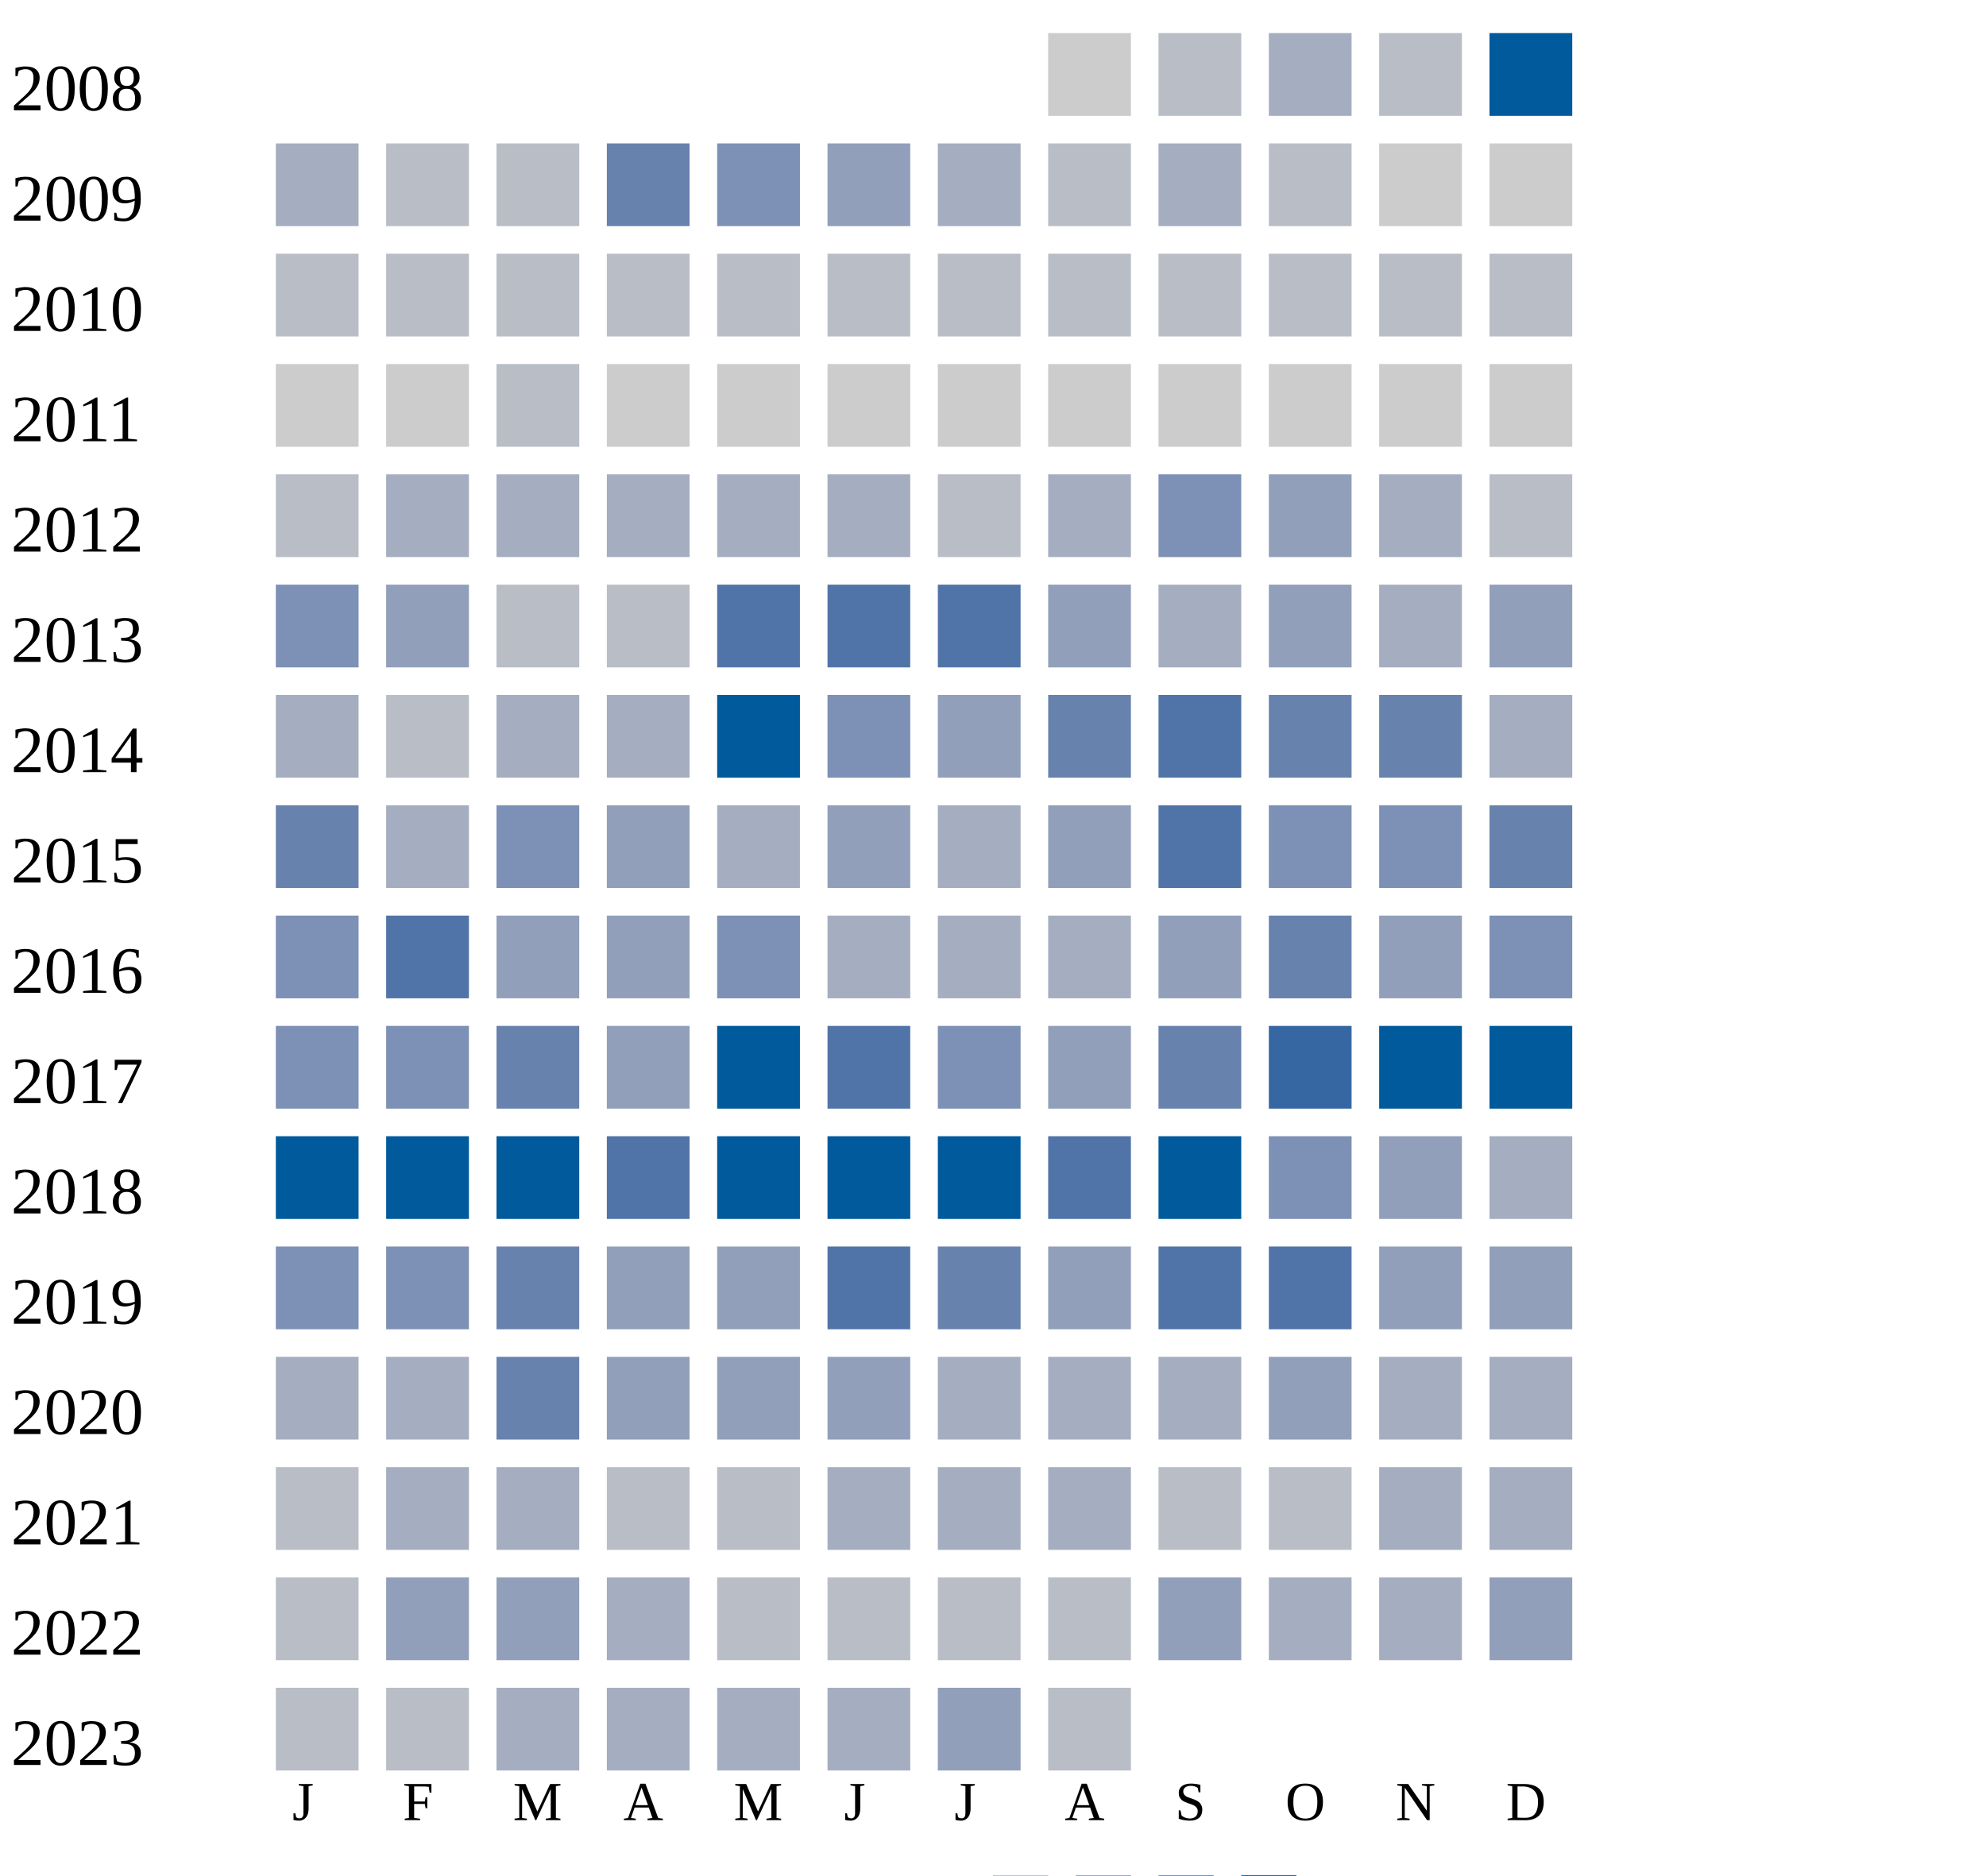
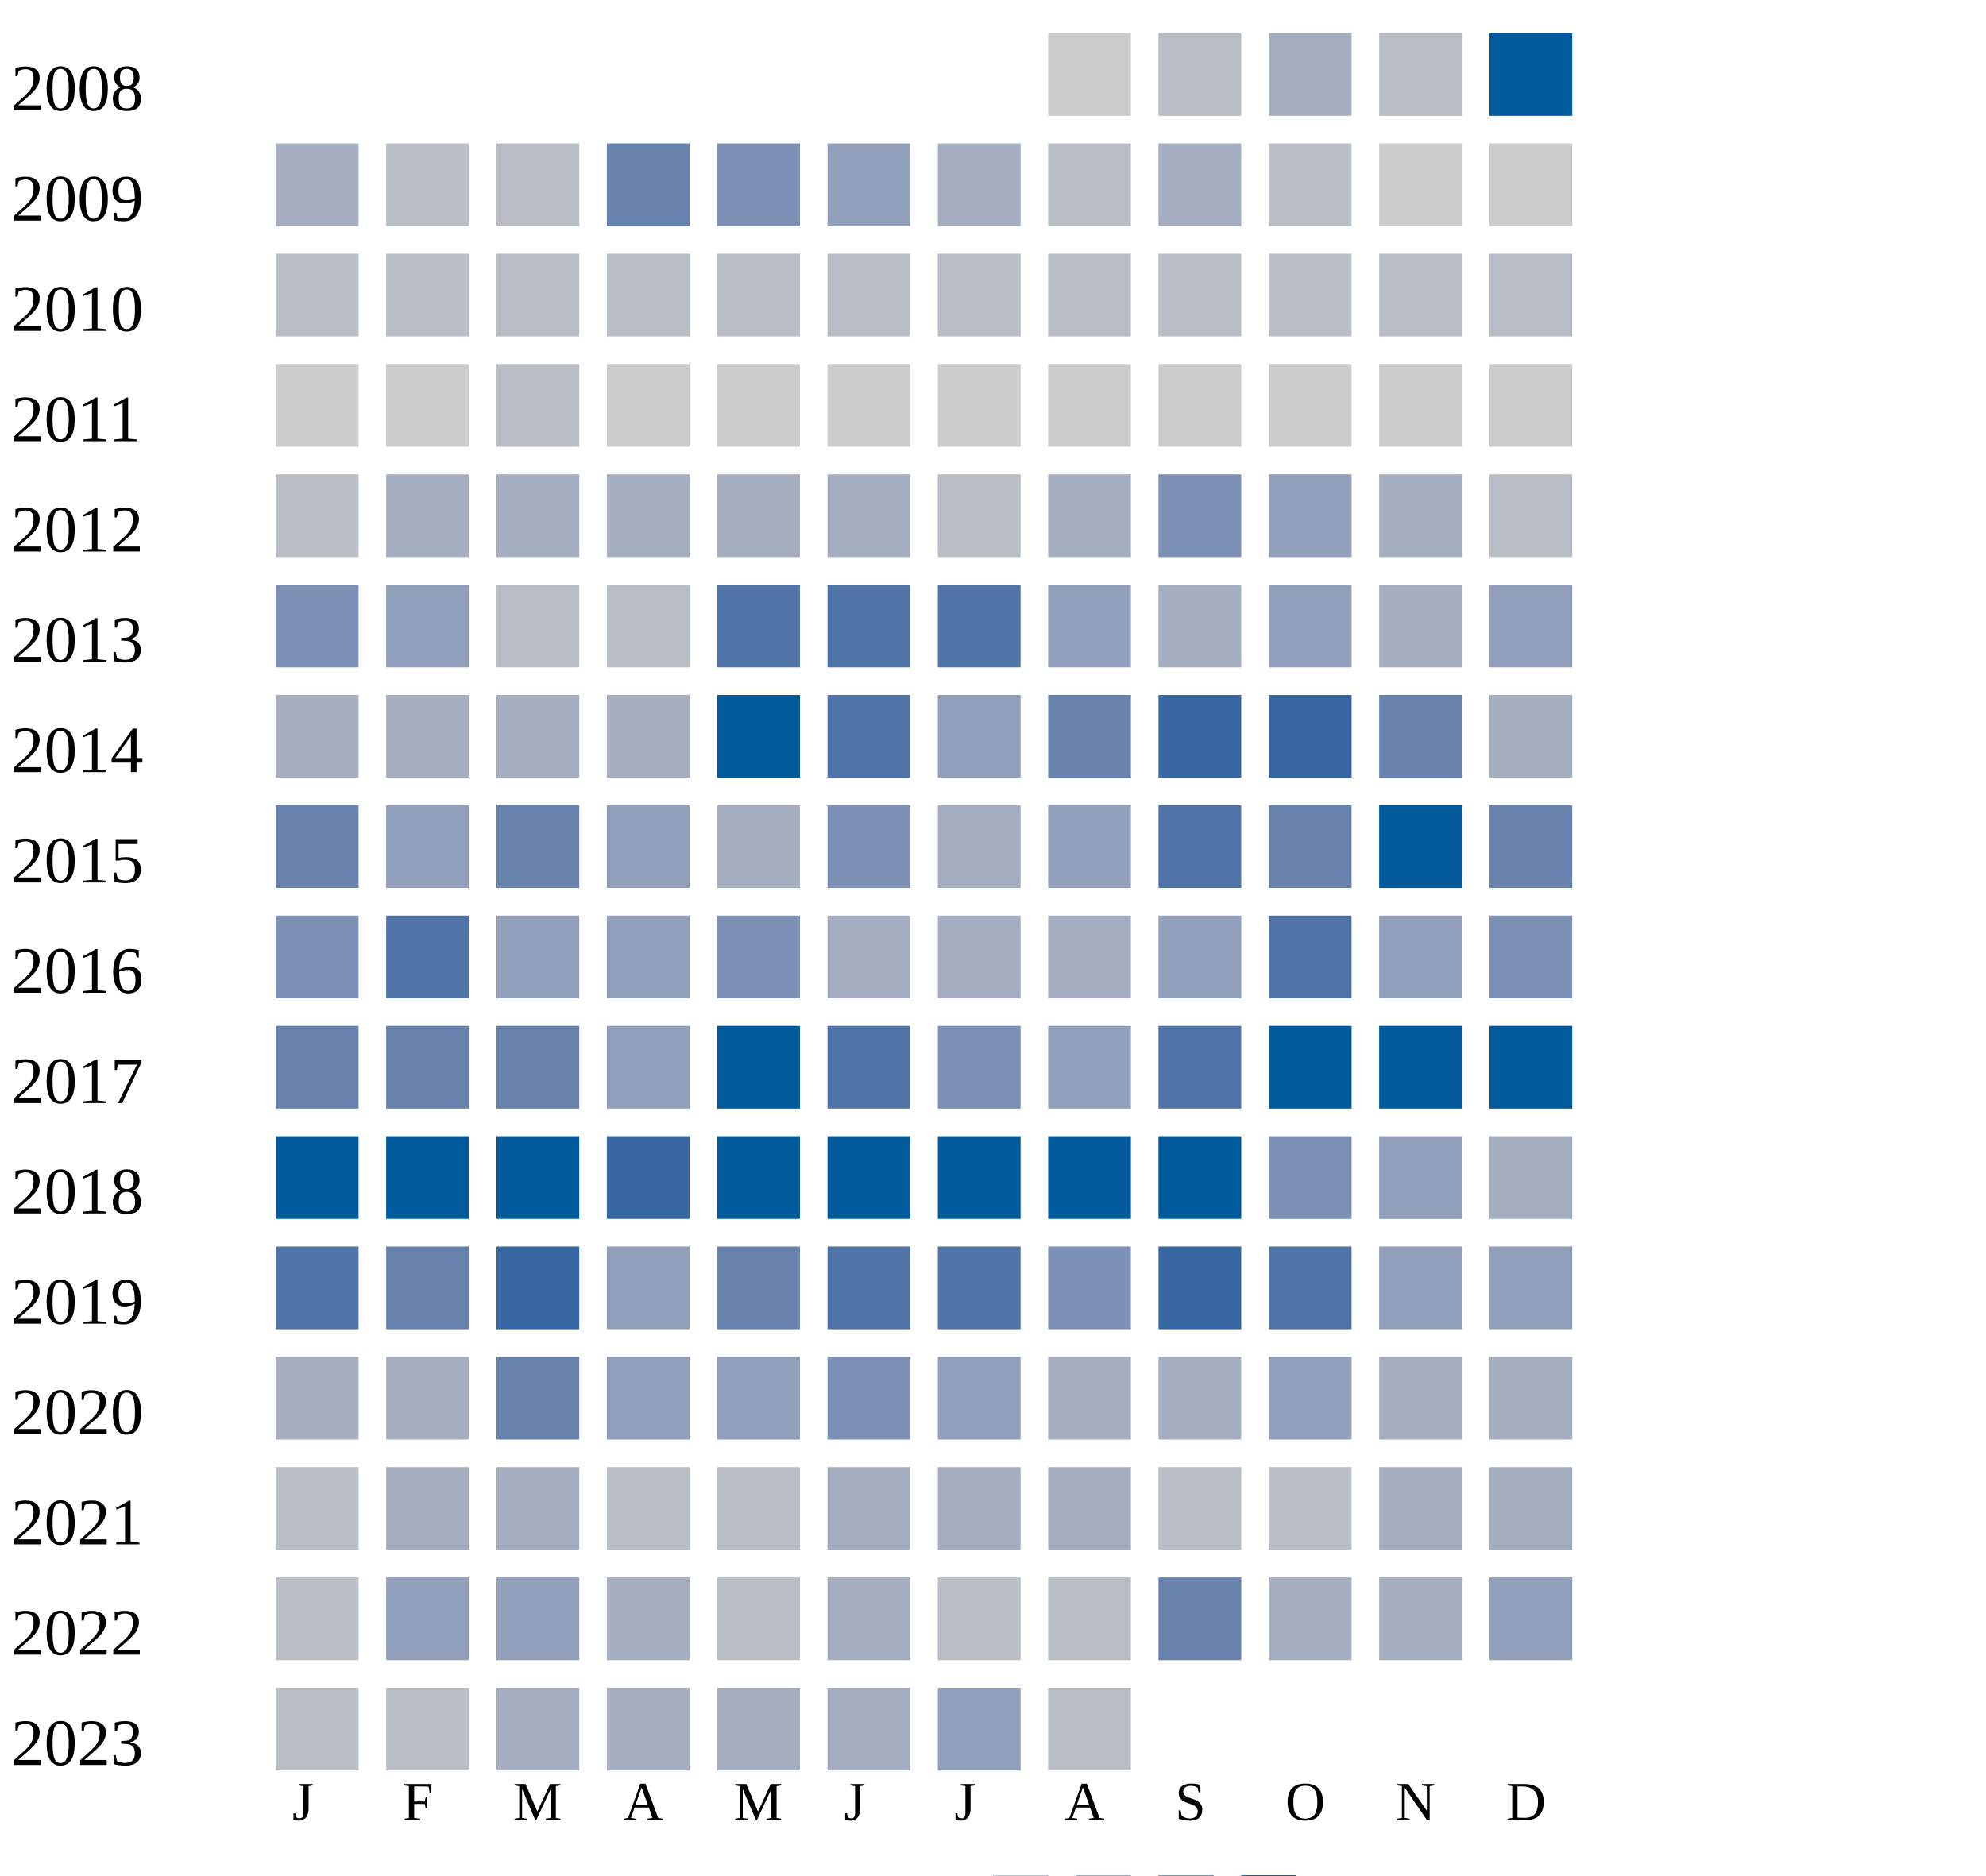
<svg xmlns="http://www.w3.org/2000/svg" width="360" height="340">
  <g transform="translate(0 0)">
    <text x="2" y="20">2008</text>
    <rect x="190" y="6" width="15" height="15" fill="#cccccc" />
    <rect x="210" y="6" width="15" height="15" fill="#b9bdc6" />
    <rect x="230" y="6" width="15" height="15" fill="#a5aec0" />
    <rect x="250" y="6" width="15" height="15" fill="#b9bdc6" />
    <rect x="270" y="6" width="15" height="15" fill="#005a9c" />
  </g>
  <g transform="translate(0 20)">
    <text x="2" y="20">2009</text>
    <rect x="50" y="6" width="15" height="15" fill="#a5aec0" />
    <rect x="70" y="6" width="15" height="15" fill="#b9bdc6" />
    <rect x="90" y="6" width="15" height="15" fill="#b9bdc6" />
    <rect x="110" y="6" width="15" height="15" fill="#6882ae" />
    <rect x="130" y="6" width="15" height="15" fill="#7d90b5" />
    <rect x="150" y="6" width="15" height="15" fill="#919fba" />
    <rect x="170" y="6" width="15" height="15" fill="#a5aec0" />
    <rect x="190" y="6" width="15" height="15" fill="#b9bdc6" />
    <rect x="210" y="6" width="15" height="15" fill="#a5aec0" />
    <rect x="230" y="6" width="15" height="15" fill="#b9bdc6" />
    <rect x="250" y="6" width="15" height="15" fill="#cccccc" />
    <rect x="270" y="6" width="15" height="15" fill="#cccccc" />
  </g>
  <g transform="translate(0 40)">
    <text x="2" y="20">2010</text>
    <rect x="50" y="6" width="15" height="15" fill="#b9bdc6" />
    <rect x="70" y="6" width="15" height="15" fill="#b9bdc6" />
    <rect x="90" y="6" width="15" height="15" fill="#b9bdc6" />
    <rect x="110" y="6" width="15" height="15" fill="#b9bdc6" />
    <rect x="130" y="6" width="15" height="15" fill="#b9bdc6" />
    <rect x="150" y="6" width="15" height="15" fill="#b9bdc6" />
    <rect x="170" y="6" width="15" height="15" fill="#b9bdc6" />
    <rect x="190" y="6" width="15" height="15" fill="#b9bdc6" />
    <rect x="210" y="6" width="15" height="15" fill="#b9bdc6" />
    <rect x="230" y="6" width="15" height="15" fill="#b9bdc6" />
    <rect x="250" y="6" width="15" height="15" fill="#b9bdc6" />
    <rect x="270" y="6" width="15" height="15" fill="#b9bdc6" />
  </g>
  <g transform="translate(0 60)">
    <text x="2" y="20">2011</text>
    <rect x="50" y="6" width="15" height="15" fill="#cccccc" />
    <rect x="70" y="6" width="15" height="15" fill="#cccccc" />
    <rect x="90" y="6" width="15" height="15" fill="#b9bdc6" />
    <rect x="110" y="6" width="15" height="15" fill="#cccccc" />
    <rect x="130" y="6" width="15" height="15" fill="#cccccc" />
    <rect x="150" y="6" width="15" height="15" fill="#cccccc" />
    <rect x="170" y="6" width="15" height="15" fill="#cccccc" />
    <rect x="190" y="6" width="15" height="15" fill="#cccccc" />
    <rect x="210" y="6" width="15" height="15" fill="#cccccc" />
    <rect x="230" y="6" width="15" height="15" fill="#cccccc" />
    <rect x="250" y="6" width="15" height="15" fill="#cccccc" />
    <rect x="270" y="6" width="15" height="15" fill="#cccccc" />
  </g>
  <g transform="translate(0 80)">
    <text x="2" y="20">2012</text>
    <rect x="50" y="6" width="15" height="15" fill="#b9bdc6" />
    <rect x="70" y="6" width="15" height="15" fill="#a5aec0" />
    <rect x="90" y="6" width="15" height="15" fill="#a5aec0" />
    <rect x="110" y="6" width="15" height="15" fill="#a5aec0" />
    <rect x="130" y="6" width="15" height="15" fill="#a5aec0" />
    <rect x="150" y="6" width="15" height="15" fill="#a5aec0" />
    <rect x="170" y="6" width="15" height="15" fill="#b9bdc6" />
    <rect x="190" y="6" width="15" height="15" fill="#a5aec0" />
    <rect x="210" y="6" width="15" height="15" fill="#7d90b5" />
    <rect x="230" y="6" width="15" height="15" fill="#919fba" />
    <rect x="250" y="6" width="15" height="15" fill="#a5aec0" />
    <rect x="270" y="6" width="15" height="15" fill="#b9bdc6" />
  </g>
  <g transform="translate(0 100)">
    <text x="2" y="20">2013</text>
    <rect x="50" y="6" width="15" height="15" fill="#7d90b5" />
    <rect x="70" y="6" width="15" height="15" fill="#919fba" />
    <rect x="90" y="6" width="15" height="15" fill="#b9bdc6" />
    <rect x="110" y="6" width="15" height="15" fill="#b9bdc6" />
    <rect x="130" y="6" width="15" height="15" fill="#5174a8" />
    <rect x="150" y="6" width="15" height="15" fill="#5174a8" />
    <rect x="170" y="6" width="15" height="15" fill="#5174a8" />
    <rect x="190" y="6" width="15" height="15" fill="#919fba" />
    <rect x="210" y="6" width="15" height="15" fill="#a5aec0" />
    <rect x="230" y="6" width="15" height="15" fill="#919fba" />
    <rect x="250" y="6" width="15" height="15" fill="#a5aec0" />
    <rect x="270" y="6" width="15" height="15" fill="#919fba" />
  </g>
  <g transform="translate(0 120)">
    <text x="2" y="20">2014</text>
    <rect x="50" y="6" width="15" height="15" fill="#a5aec0" />
-     <rect x="70" y="6" width="15" height="15" fill="#b9bdc6" />
+     <rect x="70" y="6" width="15" height="15" fill="#a5aec0" />
    <rect x="90" y="6" width="15" height="15" fill="#a5aec0" />
    <rect x="110" y="6" width="15" height="15" fill="#a5aec0" />
    <rect x="130" y="6" width="15" height="15" fill="#005a9c" />
-     <rect x="150" y="6" width="15" height="15" fill="#7d90b5" />
+     <rect x="150" y="6" width="15" height="15" fill="#5174a8" />
    <rect x="170" y="6" width="15" height="15" fill="#919fba" />
    <rect x="190" y="6" width="15" height="15" fill="#6882ae" />
-     <rect x="210" y="6" width="15" height="15" fill="#5174a8" />
-     <rect x="230" y="6" width="15" height="15" fill="#6882ae" />
+     <rect x="210" y="6" width="15" height="15" fill="#3667a2" />
+     <rect x="230" y="6" width="15" height="15" fill="#3667a2" />
    <rect x="250" y="6" width="15" height="15" fill="#6882ae" />
    <rect x="270" y="6" width="15" height="15" fill="#a5aec0" />
  </g>
  <g transform="translate(0 140)">
    <text x="2" y="20">2015</text>
    <rect x="50" y="6" width="15" height="15" fill="#6882ae" />
-     <rect x="70" y="6" width="15" height="15" fill="#a5aec0" />
-     <rect x="90" y="6" width="15" height="15" fill="#7d90b5" />
+     <rect x="70" y="6" width="15" height="15" fill="#919fba" />
+     <rect x="90" y="6" width="15" height="15" fill="#6882ae" />
    <rect x="110" y="6" width="15" height="15" fill="#919fba" />
    <rect x="130" y="6" width="15" height="15" fill="#a5aec0" />
-     <rect x="150" y="6" width="15" height="15" fill="#919fba" />
+     <rect x="150" y="6" width="15" height="15" fill="#7d90b5" />
    <rect x="170" y="6" width="15" height="15" fill="#a5aec0" />
    <rect x="190" y="6" width="15" height="15" fill="#919fba" />
    <rect x="210" y="6" width="15" height="15" fill="#5174a8" />
-     <rect x="230" y="6" width="15" height="15" fill="#7d90b5" />
-     <rect x="250" y="6" width="15" height="15" fill="#7d90b5" />
+     <rect x="230" y="6" width="15" height="15" fill="#6882ae" />
+     <rect x="250" y="6" width="15" height="15" fill="#005a9c" />
    <rect x="270" y="6" width="15" height="15" fill="#6882ae" />
  </g>
  <g transform="translate(0 160)">
    <text x="2" y="20">2016</text>
    <rect x="50" y="6" width="15" height="15" fill="#7d90b5" />
    <rect x="70" y="6" width="15" height="15" fill="#5174a8" />
    <rect x="90" y="6" width="15" height="15" fill="#919fba" />
    <rect x="110" y="6" width="15" height="15" fill="#919fba" />
    <rect x="130" y="6" width="15" height="15" fill="#7d90b5" />
    <rect x="150" y="6" width="15" height="15" fill="#a5aec0" />
    <rect x="170" y="6" width="15" height="15" fill="#a5aec0" />
    <rect x="190" y="6" width="15" height="15" fill="#a5aec0" />
    <rect x="210" y="6" width="15" height="15" fill="#919fba" />
-     <rect x="230" y="6" width="15" height="15" fill="#6882ae" />
+     <rect x="230" y="6" width="15" height="15" fill="#5174a8" />
    <rect x="250" y="6" width="15" height="15" fill="#919fba" />
    <rect x="270" y="6" width="15" height="15" fill="#7d90b5" />
  </g>
  <g transform="translate(0 180)">
    <text x="2" y="20">2017</text>
-     <rect x="50" y="6" width="15" height="15" fill="#7d90b5" />
-     <rect x="70" y="6" width="15" height="15" fill="#7d90b5" />
+     <rect x="50" y="6" width="15" height="15" fill="#6882ae" />
+     <rect x="70" y="6" width="15" height="15" fill="#6882ae" />
    <rect x="90" y="6" width="15" height="15" fill="#6882ae" />
    <rect x="110" y="6" width="15" height="15" fill="#919fba" />
    <rect x="130" y="6" width="15" height="15" fill="#005a9c" />
    <rect x="150" y="6" width="15" height="15" fill="#5174a8" />
    <rect x="170" y="6" width="15" height="15" fill="#7d90b5" />
    <rect x="190" y="6" width="15" height="15" fill="#919fba" />
-     <rect x="210" y="6" width="15" height="15" fill="#6882ae" />
-     <rect x="230" y="6" width="15" height="15" fill="#3667a2" />
+     <rect x="210" y="6" width="15" height="15" fill="#5174a8" />
+     <rect x="230" y="6" width="15" height="15" fill="#005a9c" />
    <rect x="250" y="6" width="15" height="15" fill="#005a9c" />
    <rect x="270" y="6" width="15" height="15" fill="#005a9c" />
  </g>
  <g transform="translate(0 200)">
    <text x="2" y="20">2018</text>
    <rect x="50" y="6" width="15" height="15" fill="#005a9c" />
    <rect x="70" y="6" width="15" height="15" fill="#005a9c" />
    <rect x="90" y="6" width="15" height="15" fill="#005a9c" />
-     <rect x="110" y="6" width="15" height="15" fill="#5174a8" />
+     <rect x="110" y="6" width="15" height="15" fill="#3667a2" />
    <rect x="130" y="6" width="15" height="15" fill="#005a9c" />
    <rect x="150" y="6" width="15" height="15" fill="#005a9c" />
    <rect x="170" y="6" width="15" height="15" fill="#005a9c" />
-     <rect x="190" y="6" width="15" height="15" fill="#5174a8" />
+     <rect x="190" y="6" width="15" height="15" fill="#005a9c" />
    <rect x="210" y="6" width="15" height="15" fill="#005a9c" />
    <rect x="230" y="6" width="15" height="15" fill="#7d90b5" />
    <rect x="250" y="6" width="15" height="15" fill="#919fba" />
    <rect x="270" y="6" width="15" height="15" fill="#a5aec0" />
  </g>
  <g transform="translate(0 220)">
    <text x="2" y="20">2019</text>
-     <rect x="50" y="6" width="15" height="15" fill="#7d90b5" />
-     <rect x="70" y="6" width="15" height="15" fill="#7d90b5" />
-     <rect x="90" y="6" width="15" height="15" fill="#6882ae" />
-     <rect x="110" y="6" width="15" height="15" fill="#919fba" />
-     <rect x="130" y="6" width="15" height="15" fill="#919fba" />
-     <rect x="150" y="6" width="15" height="15" fill="#5174a8" />
-     <rect x="170" y="6" width="15" height="15" fill="#6882ae" />
-     <rect x="190" y="6" width="15" height="15" fill="#919fba" />
-     <rect x="210" y="6" width="15" height="15" fill="#5174a8" />
+     <rect x="50" y="6" width="15" height="15" fill="#5174a8" />
+     <rect x="70" y="6" width="15" height="15" fill="#6882ae" />
+     <rect x="90" y="6" width="15" height="15" fill="#3667a2" />
+     <rect x="110" y="6" width="15" height="15" fill="#919fba" />
+     <rect x="130" y="6" width="15" height="15" fill="#6882ae" />
+     <rect x="150" y="6" width="15" height="15" fill="#5174a8" />
+     <rect x="170" y="6" width="15" height="15" fill="#5174a8" />
+     <rect x="190" y="6" width="15" height="15" fill="#7d90b5" />
+     <rect x="210" y="6" width="15" height="15" fill="#3667a2" />
    <rect x="230" y="6" width="15" height="15" fill="#5174a8" />
    <rect x="250" y="6" width="15" height="15" fill="#919fba" />
    <rect x="270" y="6" width="15" height="15" fill="#919fba" />
  </g>
  <g transform="translate(0 240)">
    <text x="2" y="20">2020</text>
    <rect x="50" y="6" width="15" height="15" fill="#a5aec0" />
    <rect x="70" y="6" width="15" height="15" fill="#a5aec0" />
    <rect x="90" y="6" width="15" height="15" fill="#6882ae" />
    <rect x="110" y="6" width="15" height="15" fill="#919fba" />
    <rect x="130" y="6" width="15" height="15" fill="#919fba" />
-     <rect x="150" y="6" width="15" height="15" fill="#919fba" />
-     <rect x="170" y="6" width="15" height="15" fill="#a5aec0" />
+     <rect x="150" y="6" width="15" height="15" fill="#7d90b5" />
+     <rect x="170" y="6" width="15" height="15" fill="#919fba" />
    <rect x="190" y="6" width="15" height="15" fill="#a5aec0" />
    <rect x="210" y="6" width="15" height="15" fill="#a5aec0" />
    <rect x="230" y="6" width="15" height="15" fill="#919fba" />
    <rect x="250" y="6" width="15" height="15" fill="#a5aec0" />
    <rect x="270" y="6" width="15" height="15" fill="#a5aec0" />
  </g>
  <g transform="translate(0 260)">
    <text x="2" y="20">2021</text>
    <rect x="50" y="6" width="15" height="15" fill="#b9bdc6" />
    <rect x="70" y="6" width="15" height="15" fill="#a5aec0" />
    <rect x="90" y="6" width="15" height="15" fill="#a5aec0" />
    <rect x="110" y="6" width="15" height="15" fill="#b9bdc6" />
    <rect x="130" y="6" width="15" height="15" fill="#b9bdc6" />
    <rect x="150" y="6" width="15" height="15" fill="#a5aec0" />
    <rect x="170" y="6" width="15" height="15" fill="#a5aec0" />
    <rect x="190" y="6" width="15" height="15" fill="#a5aec0" />
    <rect x="210" y="6" width="15" height="15" fill="#b9bdc6" />
    <rect x="230" y="6" width="15" height="15" fill="#b9bdc6" />
    <rect x="250" y="6" width="15" height="15" fill="#a5aec0" />
    <rect x="270" y="6" width="15" height="15" fill="#a5aec0" />
  </g>
  <g transform="translate(0 280)">
    <text x="2" y="20">2022</text>
    <rect x="50" y="6" width="15" height="15" fill="#b9bdc6" />
    <rect x="70" y="6" width="15" height="15" fill="#919fba" />
    <rect x="90" y="6" width="15" height="15" fill="#919fba" />
    <rect x="110" y="6" width="15" height="15" fill="#a5aec0" />
    <rect x="130" y="6" width="15" height="15" fill="#b9bdc6" />
-     <rect x="150" y="6" width="15" height="15" fill="#b9bdc6" />
+     <rect x="150" y="6" width="15" height="15" fill="#a5aec0" />
    <rect x="170" y="6" width="15" height="15" fill="#b9bdc6" />
    <rect x="190" y="6" width="15" height="15" fill="#b9bdc6" />
-     <rect x="210" y="6" width="15" height="15" fill="#919fba" />
+     <rect x="210" y="6" width="15" height="15" fill="#6882ae" />
    <rect x="230" y="6" width="15" height="15" fill="#a5aec0" />
    <rect x="250" y="6" width="15" height="15" fill="#a5aec0" />
    <rect x="270" y="6" width="15" height="15" fill="#919fba" />
  </g>
  <g transform="translate(0 300)">
    <text x="2" y="20">2023</text>
    <rect x="50" y="6" width="15" height="15" fill="#b9bdc6" />
    <rect x="70" y="6" width="15" height="15" fill="#b9bdc6" />
    <rect x="90" y="6" width="15" height="15" fill="#a5aec0" />
    <rect x="110" y="6" width="15" height="15" fill="#a5aec0" />
    <rect x="130" y="6" width="15" height="15" fill="#a5aec0" />
    <rect x="150" y="6" width="15" height="15" fill="#a5aec0" />
    <rect x="170" y="6" width="15" height="15" fill="#919fba" />
    <rect x="190" y="6" width="15" height="15" fill="#b9bdc6" />
  </g>
  <text style="font-size: 10px; text-align: center" x="53" y="330">J</text>
  <text style="font-size: 10px; text-align: center" x="73" y="330">F</text>
  <text style="font-size: 10px; text-align: center" x="93" y="330">M</text>
  <text style="font-size: 10px; text-align: center" x="113" y="330">A</text>
  <text style="font-size: 10px; text-align: center" x="133" y="330">M</text>
  <text style="font-size: 10px; text-align: center" x="153" y="330">J</text>
  <text style="font-size: 10px; text-align: center" x="173" y="330">J</text>
  <text style="font-size: 10px; text-align: center" x="193" y="330">A</text>
  <text style="font-size: 10px; text-align: center" x="213" y="330">S</text>
  <text style="font-size: 10px; text-align: center" x="233" y="330">O</text>
  <text style="font-size: 10px; text-align: center" x="253" y="330">N</text>
  <text style="font-size: 10px; text-align: center" x="273" y="330">D</text>
  <text style="font-size: 10px;" x="155" y="349">Less</text>
  <rect fill="#b9bdc6" width="10" height="10" x="180" y="340" />
  <rect fill="#919fba" width="10" height="10" x="195" y="340" />
  <rect fill="#6882ae" width="10" height="10" x="210" y="340" />
  <rect fill="#005a9c" width="10" height="10" x="225" y="340" />
  <text x="240" y="349" style="font-size: 10px;">More</text>
</svg>
